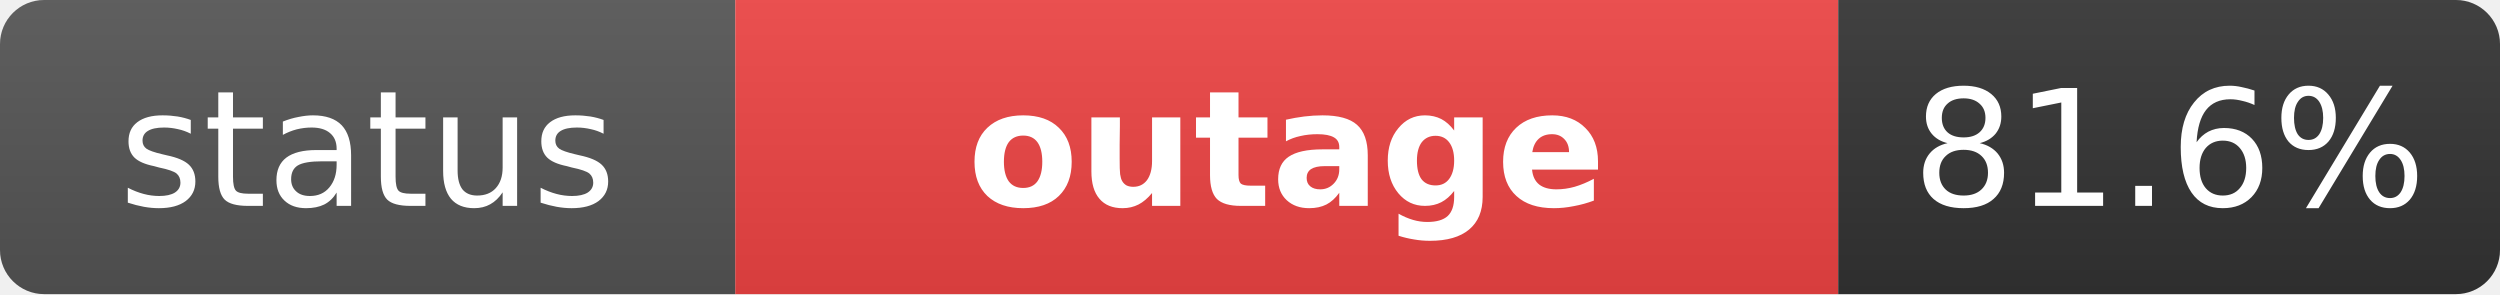
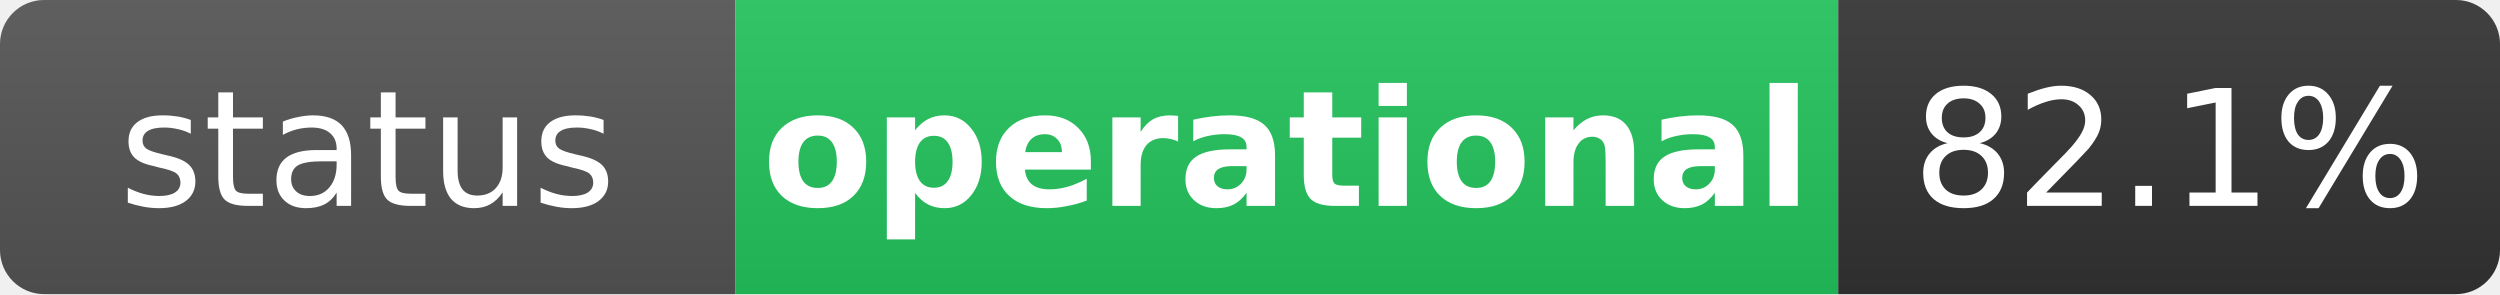
- <svg xmlns="http://www.w3.org/2000/svg" width="170" height="20" role="img" aria-label="status: outage">
+ <svg xmlns="http://www.w3.org/2000/svg" width="170" height="20" role="img" aria-label="status: operational">
  <linearGradient id="s" x2="0" y2="100%">
    <stop offset="0" stop-color="#bbb" stop-opacity=".1" />
    <stop offset="1" stop-opacity=".1" />
  </linearGradient>
  <clipPath id="r">
    <rect width="170" height="20" rx="3" fill="#fff" />
  </clipPath>
  <g clip-path="url(#r)">
    <rect width="50" height="20" fill="#555" />
-     <rect x="50" width="75" height="20" fill="#ef4444" />
+     <rect x="50" width="75" height="20" fill="#22c55e" />
    <rect x="125" width="45" height="20" fill="#333" />
    <rect width="170" height="20" fill="url(#s)" />
  </g>
  <g fill="#fff" text-anchor="middle" font-family="Verdana,Geneva,DejaVu Sans,sans-serif" text-rendering="geometricPrecision" font-size="11">
    <text x="25" y="14" fill="#fff">status</text>
-     <text x="87.5" y="14" fill="#fff" font-weight="bold">outage</text>
-     <text x="147.5" y="14" fill="#fff">81.6%</text>
+     <text x="87.5" y="14" fill="#fff" font-weight="bold">operational</text>
+     <text x="147.5" y="14" fill="#fff">82.1%</text>
  </g>
</svg>
